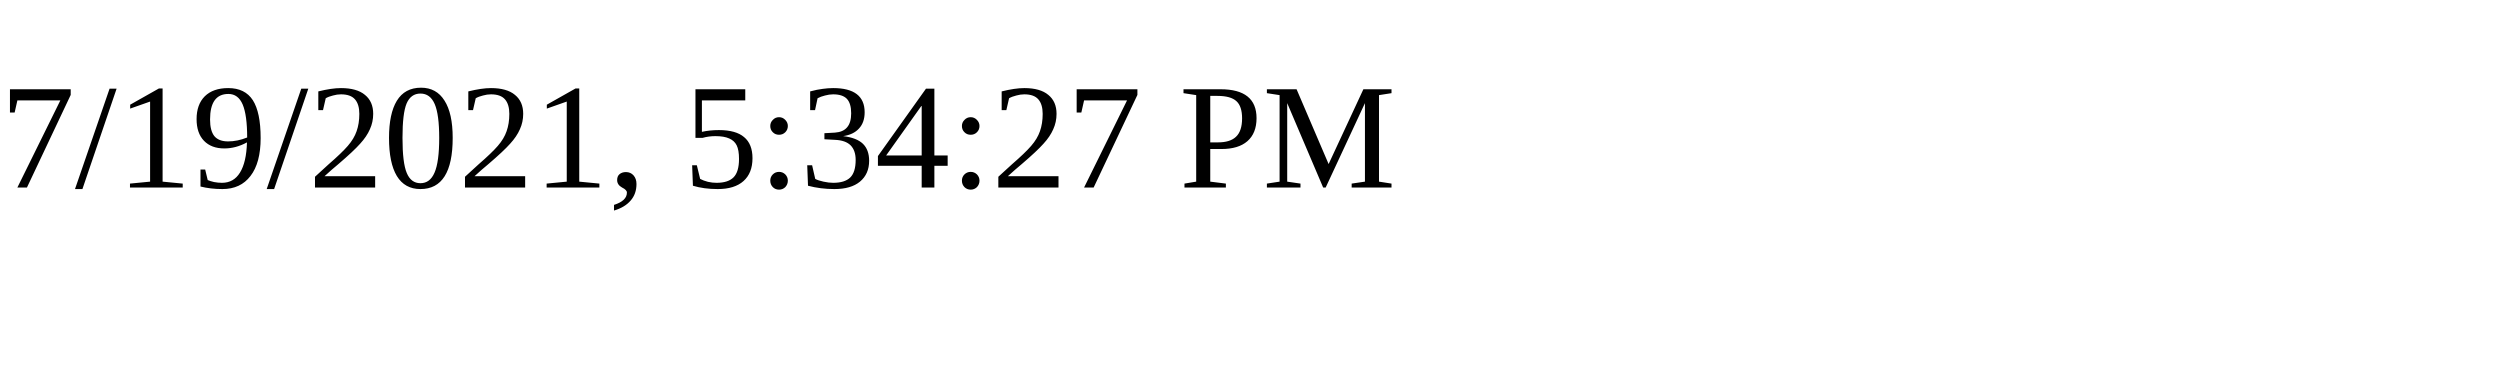
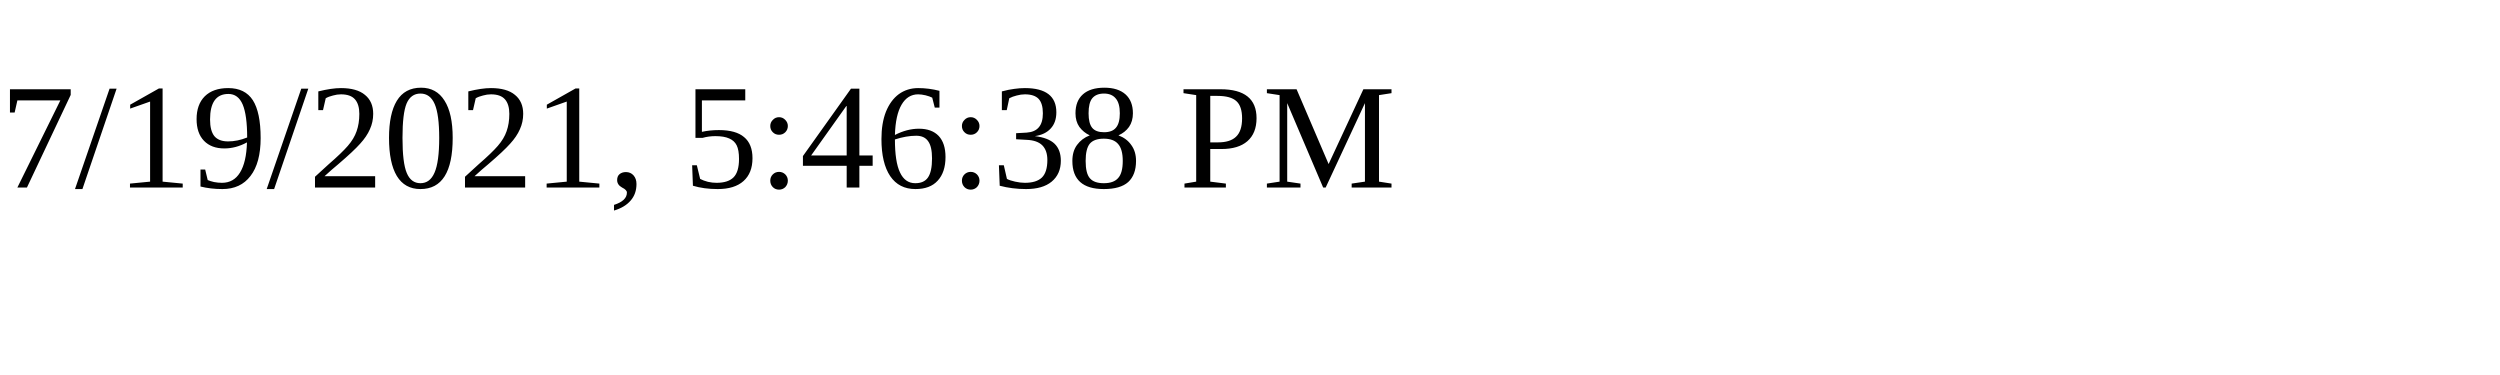
<svg xmlns="http://www.w3.org/2000/svg" height="30" width="200">
-   <text x="0" y="15">7/19/2021, 5:34:27 PM</text>
+   <text x="0" y="15">7/19/2021, 5:46:38 PM</text>
</svg>
